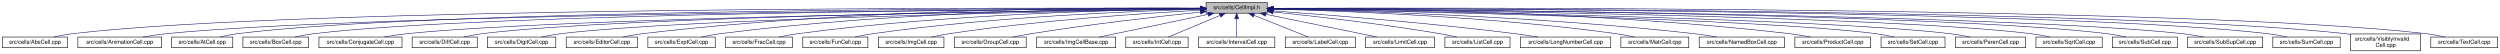
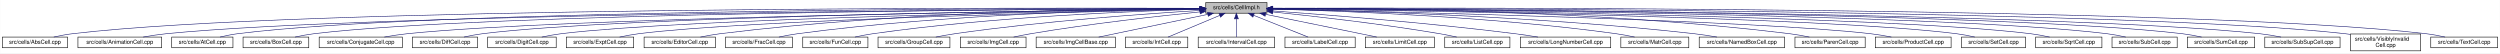
- <svg xmlns="http://www.w3.org/2000/svg" xmlns:xlink="http://www.w3.org/1999/xlink" width="4454pt" height="95pt" viewBox="0.00 0.00 4453.50 95.00">
+ <svg xmlns="http://www.w3.org/2000/svg" xmlns:xlink="http://www.w3.org/1999/xlink" width="4451pt" height="95pt" viewBox="0.00 0.00 4450.50 95.00">
  <g id="graph0" class="graph" transform="scale(1 1) rotate(0) translate(4 91)">
-     <polygon fill="white" stroke="transparent" points="-4,4 -4,-91 4449.5,-91 4449.5,4 -4,4" />
+     <polygon fill="white" stroke="transparent" points="-4,4 -4,-91 4446.5,-91 4446.5,4 -4,4" />
    <g id="node1" class="node">
      <g id="a_node1">
        <a xlink:title="Macros and types used only by cell implementations, not by cell users.">
-           <polygon fill="#bfbfbf" stroke="black" points="2144.5,-67.5 2144.5,-86.5 2253.5,-86.5 2253.5,-67.5 2144.5,-67.5" />
-           <text text-anchor="middle" x="2199" y="-74.5" font-family="Helvetica,sans-Serif" font-size="10.00">src/cells/CellImpl.h</text>
+           <polygon fill="#bfbfbf" stroke="black" points="2142.5,-67.5 2142.5,-86.5 2251.5,-86.5 2251.5,-67.5 2142.5,-67.5" />
+           <text text-anchor="middle" x="2197" y="-74.5" font-family="Helvetica,sans-Serif" font-size="10.00">src/cells/CellImpl.h</text>
        </a>
      </g>
    </g>
    <g id="node2" class="node">
      <g id="a_node2">
        <a xlink:href="AbsCell_8cpp.html" target="_top" xlink:title="This file defines the class AbsCell.">
          <polygon fill="white" stroke="black" points="0,-6 0,-25 116,-25 116,-6 0,-6" />
          <text text-anchor="middle" x="58" y="-13" font-family="Helvetica,sans-Serif" font-size="10.00">src/cells/AbsCell.cpp</text>
        </a>
      </g>
    </g>
    <g id="edge1" class="edge">
-       <path fill="none" stroke="midnightblue" d="M2134.12,-76.26C1828.21,-77.25 527.95,-78.53 125,-31 114.01,-29.7 102.16,-27.44 91.53,-25.07" />
-       <polygon fill="midnightblue" stroke="midnightblue" points="2134.17,-79.76 2144.16,-76.23 2134.15,-72.76 2134.17,-79.76" />
+       <path fill="none" stroke="midnightblue" d="M2132.18,-76.26C1826.57,-77.24 527.56,-78.49 125,-31 114.01,-29.7 102.16,-27.44 91.53,-25.07" />
+       <polygon fill="midnightblue" stroke="midnightblue" points="2132.22,-79.76 2142.21,-76.23 2132.2,-72.76 2132.22,-79.76" />
    </g>
    <g id="node3" class="node">
      <g id="a_node3">
        <a xlink:href="AnimationCell_8cpp.html" target="_top" xlink:title="This file defines the class AnimationCell.">
          <polygon fill="white" stroke="black" points="134.5,-6 134.5,-25 283.5,-25 283.5,-6 134.5,-6" />
          <text text-anchor="middle" x="209" y="-13" font-family="Helvetica,sans-Serif" font-size="10.00">src/cells/AnimationCell.cpp</text>
        </a>
      </g>
    </g>
    <g id="edge2" class="edge">
-       <path fill="none" stroke="midnightblue" d="M2133.81,-75.77C1842.83,-74.54 660.89,-67.37 292,-31 278.46,-29.67 263.81,-27.39 250.63,-25.03" />
-       <polygon fill="midnightblue" stroke="midnightblue" points="2134.17,-79.27 2144.19,-75.81 2134.2,-72.27 2134.17,-79.27" />
+       <path fill="none" stroke="midnightblue" d="M2131.88,-75.77C1841.21,-74.53 660.5,-67.34 292,-31 278.46,-29.67 263.81,-27.39 250.63,-25.03" />
+       <polygon fill="midnightblue" stroke="midnightblue" points="2132.23,-79.27 2142.24,-75.81 2132.26,-72.27 2132.23,-79.27" />
    </g>
    <g id="node4" class="node">
      <g id="a_node4">
        <a xlink:href="AtCell_8cpp.html" target="_top" xlink:title="This file defines the class AtCell.">
          <polygon fill="white" stroke="black" points="301.5,-6 301.5,-25 410.5,-25 410.5,-6 301.5,-6" />
          <text text-anchor="middle" x="356" y="-13" font-family="Helvetica,sans-Serif" font-size="10.00">src/cells/AtCell.cpp</text>
        </a>
      </g>
    </g>
    <g id="edge3" class="edge">
-       <path fill="none" stroke="midnightblue" d="M2134.04,-76.11C1855.48,-76.29 760.59,-74.18 419,-31 408.64,-29.69 397.5,-27.42 387.5,-25.06" />
-       <polygon fill="midnightblue" stroke="midnightblue" points="2134.38,-79.6 2144.38,-76.1 2134.38,-72.6 2134.38,-79.6" />
+       <path fill="none" stroke="midnightblue" d="M2132.12,-76.1C1853.86,-76.28 760.2,-74.14 419,-31 408.64,-29.69 397.5,-27.42 387.5,-25.06" />
+       <polygon fill="midnightblue" stroke="midnightblue" points="2132.44,-79.6 2142.44,-76.1 2132.44,-72.6 2132.44,-79.6" />
    </g>
    <g id="node5" class="node">
      <g id="a_node5">
        <a xlink:href="BoxCell_8cpp.html" target="_top" xlink:title="This file defines the class BoxCell.">
          <polygon fill="white" stroke="black" points="428.5,-6 428.5,-25 545.5,-25 545.5,-6 428.5,-6" />
          <text text-anchor="middle" x="487" y="-13" font-family="Helvetica,sans-Serif" font-size="10.00">src/cells/BoxCell.cpp</text>
        </a>
      </g>
    </g>
    <g id="edge4" class="edge">
-       <path fill="none" stroke="midnightblue" d="M2134.28,-75.81C1869.63,-74.78 868.87,-68.44 555,-31 543.85,-29.67 531.83,-27.39 521.04,-25.03" />
-       <polygon fill="midnightblue" stroke="midnightblue" points="2134.48,-79.31 2144.49,-75.85 2134.51,-72.31 2134.48,-79.31" />
+       <path fill="none" stroke="midnightblue" d="M2131.92,-75.8C1866.92,-74.76 868.32,-68.38 555,-31 543.85,-29.67 531.83,-27.39 521.04,-25.03" />
+       <polygon fill="midnightblue" stroke="midnightblue" points="2132.13,-79.3 2142.15,-75.84 2132.16,-72.3 2132.13,-79.3" />
    </g>
    <g id="node6" class="node">
      <g id="a_node6">
        <a xlink:href="ConjugateCell_8cpp.html" target="_top" xlink:title="This file defines the class ConjugateCell.">
          <polygon fill="white" stroke="black" points="564,-6 564,-25 712,-25 712,-6 564,-6" />
          <text text-anchor="middle" x="638" y="-13" font-family="Helvetica,sans-Serif" font-size="10.00">src/cells/ConjugateCell.cpp</text>
        </a>
      </g>
    </g>
    <g id="edge5" class="edge">
-       <path fill="none" stroke="midnightblue" d="M2134.02,-75.25C1886.3,-72.22 1001.1,-59.58 721,-31 707.61,-29.63 693.13,-27.38 680.06,-25.05" />
-       <polygon fill="midnightblue" stroke="midnightblue" points="2134.25,-78.76 2144.29,-75.38 2134.33,-71.76 2134.25,-78.76" />
+       <path fill="none" stroke="midnightblue" d="M2132.1,-75.25C1884.72,-72.21 1000.72,-59.55 721,-31 707.61,-29.63 693.13,-27.38 680.06,-25.05" />
+       <polygon fill="midnightblue" stroke="midnightblue" points="2132.32,-78.76 2142.37,-75.38 2132.41,-71.76 2132.32,-78.76" />
    </g>
    <g id="node7" class="node">
      <g id="a_node7">
        <a xlink:href="DiffCell_8cpp.html" target="_top" xlink:title="This file defines the class DiffCell.">
          <polygon fill="white" stroke="black" points="730,-6 730,-25 846,-25 846,-6 730,-6" />
          <text text-anchor="middle" x="788" y="-13" font-family="Helvetica,sans-Serif" font-size="10.00">src/cells/DiffCell.cpp</text>
        </a>
      </g>
    </g>
    <g id="edge6" class="edge">
-       <path fill="none" stroke="midnightblue" d="M2134.15,-75.37C1901.17,-72.88 1107,-62.23 855,-31 844.13,-29.65 832.42,-27.4 821.88,-25.07" />
-       <polygon fill="midnightblue" stroke="midnightblue" points="2134.45,-78.88 2144.49,-75.48 2134.53,-71.88 2134.45,-78.88" />
+       <path fill="none" stroke="midnightblue" d="M2132.2,-75.37C1899.5,-72.86 1106.61,-62.19 855,-31 844.13,-29.65 832.42,-27.4 821.88,-25.07" />
+       <polygon fill="midnightblue" stroke="midnightblue" points="2132.16,-78.87 2142.2,-75.48 2132.24,-71.87 2132.16,-78.87" />
    </g>
    <g id="node8" class="node">
      <g id="a_node8">
        <a xlink:href="DigitCell_8cpp.html" target="_top" xlink:title="This file defines the class DigitCell.">
          <polygon fill="white" stroke="black" points="864,-6 864,-25 986,-25 986,-6 864,-6" />
          <text text-anchor="middle" x="925" y="-13" font-family="Helvetica,sans-Serif" font-size="10.00">src/cells/DigitCell.cpp</text>
        </a>
      </g>
    </g>
    <g id="edge7" class="edge">
-       <path fill="none" stroke="midnightblue" d="M2134.1,-75C1917.19,-71.45 1218.46,-58.13 995,-31 983.67,-29.62 971.44,-27.36 960.42,-25.03" />
-       <polygon fill="midnightblue" stroke="midnightblue" points="2134.31,-78.51 2144.37,-75.17 2134.43,-71.51 2134.31,-78.51" />
+       <path fill="none" stroke="midnightblue" d="M2132.21,-75C1915.66,-71.44 1218.09,-58.09 995,-31 983.67,-29.62 971.44,-27.36 960.42,-25.03" />
+       <polygon fill="midnightblue" stroke="midnightblue" points="2132.4,-78.5 2142.46,-75.17 2132.52,-71.5 2132.4,-78.5" />
    </g>
    <g id="node9" class="node">
      <g id="a_node9">
-         <a xlink:href="EditorCell_8cpp.html" target="_top" xlink:title="This file defines the class EditorCell.">
-           <polygon fill="white" stroke="black" points="1004.5,-6 1004.5,-25 1131.5,-25 1131.5,-6 1004.5,-6" />
-           <text text-anchor="middle" x="1068" y="-13" font-family="Helvetica,sans-Serif" font-size="10.00">src/cells/EditorCell.cpp</text>
+         <a xlink:href="ExptCell_8cpp.html" target="_top" xlink:title="This file defines the class ExptCell.">
+           <polygon fill="white" stroke="black" points="1004,-6 1004,-25 1124,-25 1124,-6 1004,-6" />
+           <text text-anchor="middle" x="1064" y="-13" font-family="Helvetica,sans-Serif" font-size="10.00">src/cells/ExptCell.cpp</text>
        </a>
      </g>
    </g>
    <g id="edge8" class="edge">
-       <path fill="none" stroke="midnightblue" d="M2134.21,-76.69C1968.36,-77.73 1515.13,-75.84 1141,-31 1129.33,-29.6 1116.73,-27.36 1105.34,-25.06" />
-       <polygon fill="midnightblue" stroke="midnightblue" points="2134.28,-80.19 2144.25,-76.63 2134.23,-73.19 2134.28,-80.19" />
+       <path fill="none" stroke="midnightblue" d="M2132.31,-74.66C1932.68,-70.32 1327.97,-55.44 1133,-31 1121.83,-29.6 1109.77,-27.33 1098.91,-25" />
+       <polygon fill="midnightblue" stroke="midnightblue" points="2132.28,-78.16 2142.35,-74.88 2132.43,-71.17 2132.28,-78.16" />
    </g>
    <g id="node10" class="node">
      <g id="a_node10">
-         <a xlink:href="ExptCell_8cpp.html" target="_top" xlink:title="This file defines the class ExptCell.">
-           <polygon fill="white" stroke="black" points="1150,-6 1150,-25 1270,-25 1270,-6 1150,-6" />
-           <text text-anchor="middle" x="1210" y="-13" font-family="Helvetica,sans-Serif" font-size="10.00">src/cells/ExptCell.cpp</text>
+         <a xlink:href="EditorCell_8cpp.html" target="_top" xlink:title="This file defines the class EditorCell.">
+           <polygon fill="white" stroke="black" points="1142.5,-6 1142.5,-25 1269.5,-25 1269.5,-6 1142.5,-6" />
+           <text text-anchor="middle" x="1206" y="-13" font-family="Helvetica,sans-Serif" font-size="10.00">src/cells/EditorCell.cpp</text>
        </a>
      </g>
    </g>
    <g id="edge9" class="edge">
-       <path fill="none" stroke="midnightblue" d="M2134.29,-76.34C1983.63,-76.38 1598,-72.06 1279,-31 1267.95,-29.58 1256.04,-27.33 1245.27,-25.03" />
-       <polygon fill="midnightblue" stroke="midnightblue" points="2134.3,-79.84 2144.29,-76.33 2134.29,-72.84 2134.3,-79.84" />
+       <path fill="none" stroke="midnightblue" d="M2131.93,-76.15C1981.17,-75.78 1596.5,-70.64 1278,-31 1266.49,-29.57 1254.06,-27.32 1242.82,-25.02" />
+       <polygon fill="midnightblue" stroke="midnightblue" points="2132.37,-79.65 2142.37,-76.17 2132.38,-72.65 2132.37,-79.65" />
    </g>
    <g id="node11" class="node">
      <g id="a_node11">
        <a xlink:href="FracCell_8cpp.html" target="_top" xlink:title="This file defines the class FracCell.">
-           <polygon fill="white" stroke="black" points="1288.5,-6 1288.5,-25 1407.5,-25 1407.5,-6 1288.5,-6" />
-           <text text-anchor="middle" x="1348" y="-13" font-family="Helvetica,sans-Serif" font-size="10.00">src/cells/FracCell.cpp</text>
+           <polygon fill="white" stroke="black" points="1287.5,-6 1287.5,-25 1406.5,-25 1406.5,-6 1287.5,-6" />
+           <text text-anchor="middle" x="1347" y="-13" font-family="Helvetica,sans-Serif" font-size="10.00">src/cells/FracCell.cpp</text>
        </a>
      </g>
    </g>
    <g id="edge10" class="edge">
-       <path fill="none" stroke="midnightblue" d="M2134.09,-75.54C1999.7,-73.87 1681.4,-66.19 1417,-31 1406.08,-29.55 1394.31,-27.32 1383.64,-25.05" />
-       <polygon fill="midnightblue" stroke="midnightblue" points="2134.18,-79.04 2144.22,-75.66 2134.26,-72.04 2134.18,-79.04" />
+       <path fill="none" stroke="midnightblue" d="M2132.18,-75.54C1997.95,-73.85 1680.06,-66.15 1416,-31 1405.08,-29.55 1393.31,-27.32 1382.64,-25.05" />
+       <polygon fill="midnightblue" stroke="midnightblue" points="2132.25,-79.04 2142.29,-75.65 2132.33,-72.04 2132.25,-79.04" />
    </g>
    <g id="node12" class="node">
      <g id="a_node12">
        <a xlink:href="FunCell_8cpp.html" target="_top" xlink:title="This file defines the class FunCell.">
-           <polygon fill="white" stroke="black" points="1426,-6 1426,-25 1542,-25 1542,-6 1426,-6" />
-           <text text-anchor="middle" x="1484" y="-13" font-family="Helvetica,sans-Serif" font-size="10.00">src/cells/FunCell.cpp</text>
+           <polygon fill="white" stroke="black" points="1425,-6 1425,-25 1541,-25 1541,-6 1425,-6" />
+           <text text-anchor="middle" x="1483" y="-13" font-family="Helvetica,sans-Serif" font-size="10.00">src/cells/FunCell.cpp</text>
        </a>
      </g>
    </g>
    <g id="edge11" class="edge">
-       <path fill="none" stroke="midnightblue" d="M2133.87,-74.57C2016.72,-71.32 1762.88,-61.12 1551,-31 1540.51,-29.51 1529.22,-27.3 1518.95,-25.06" />
-       <polygon fill="midnightblue" stroke="midnightblue" points="2134.01,-78.08 2144.1,-74.85 2134.2,-71.08 2134.01,-78.08" />
+       <path fill="none" stroke="midnightblue" d="M2131.98,-74.56C2015,-71.3 1761.55,-61.09 1550,-31 1539.51,-29.51 1528.22,-27.3 1517.95,-25.06" />
+       <polygon fill="midnightblue" stroke="midnightblue" points="2132.1,-78.07 2142.19,-74.84 2132.29,-71.07 2132.1,-78.07" />
    </g>
    <g id="node13" class="node">
      <g id="a_node13">
-         <a xlink:href="ImgCell_8cpp.html" target="_top" xlink:title="This file defines the class ImgCell.">
-           <polygon fill="white" stroke="black" points="1560.5,-6 1560.5,-25 1677.5,-25 1677.5,-6 1560.5,-6" />
-           <text text-anchor="middle" x="1619" y="-13" font-family="Helvetica,sans-Serif" font-size="10.00">src/cells/ImgCell.cpp</text>
+         <a xlink:href="GroupCell_8cpp.html" target="_top" xlink:title="This file defines the class GroupCell.">
+           <polygon fill="white" stroke="black" points="1559,-6 1559,-25 1687,-25 1687,-6 1559,-6" />
+           <text text-anchor="middle" x="1623" y="-13" font-family="Helvetica,sans-Serif" font-size="10.00">src/cells/GroupCell.cpp</text>
        </a>
      </g>
    </g>
    <g id="edge12" class="edge">
-       <path fill="none" stroke="midnightblue" d="M2134.19,-72.85C2036.72,-67.54 1846.8,-54.97 1687,-31 1676.5,-29.42 1665.18,-27.22 1654.85,-25" />
-       <polygon fill="midnightblue" stroke="midnightblue" points="2134.01,-76.35 2144.18,-73.39 2134.38,-69.36 2134.01,-76.35" />
+       <path fill="none" stroke="midnightblue" d="M2132.18,-72.39C2036.45,-66.56 1851.75,-53.4 1696,-31 1684.87,-29.4 1672.88,-27.21 1661.89,-25.02" />
+       <polygon fill="midnightblue" stroke="midnightblue" points="2132.1,-75.89 2142.29,-73 2132.52,-68.9 2132.1,-75.89" />
    </g>
    <g id="node14" class="node">
      <g id="a_node14">
-         <a xlink:href="GroupCell_8cpp.html" target="_top" xlink:title="This file defines the class GroupCell.">
-           <polygon fill="white" stroke="black" points="1696,-6 1696,-25 1824,-25 1824,-6 1696,-6" />
-           <text text-anchor="middle" x="1760" y="-13" font-family="Helvetica,sans-Serif" font-size="10.00">src/cells/GroupCell.cpp</text>
+         <a xlink:href="ImgCell_8cpp.html" target="_top" xlink:title="This file defines the class ImgCell.">
+           <polygon fill="white" stroke="black" points="1705.5,-6 1705.5,-25 1822.5,-25 1822.5,-6 1705.5,-6" />
+           <text text-anchor="middle" x="1764" y="-13" font-family="Helvetica,sans-Serif" font-size="10.00">src/cells/ImgCell.cpp</text>
        </a>
      </g>
    </g>
    <g id="edge13" class="edge">
-       <path fill="none" stroke="midnightblue" d="M2134.25,-69.5C2060.94,-61.8 1938.05,-47.87 1833,-31 1822.28,-29.28 1810.74,-27.13 1800.07,-25.01" />
-       <polygon fill="midnightblue" stroke="midnightblue" points="2133.95,-72.99 2144.26,-70.54 2134.67,-66.02 2133.95,-72.99" />
+       <path fill="none" stroke="midnightblue" d="M2132.19,-69.83C2058.84,-62.43 1935.9,-48.76 1831,-31 1821.03,-29.31 1810.29,-27.15 1800.4,-25.01" />
+       <polygon fill="midnightblue" stroke="midnightblue" points="2131.91,-73.32 2142.21,-70.83 2132.61,-66.35 2131.91,-73.32" />
    </g>
    <g id="node15" class="node">
      <g id="a_node15">
        <a xlink:href="ImgCellBase_8cpp.html" target="_top" xlink:title="This file defines the class ImgCellBase.">
-           <polygon fill="white" stroke="black" points="1842.5,-6 1842.5,-25 1983.5,-25 1983.5,-6 1842.5,-6" />
-           <text text-anchor="middle" x="1913" y="-13" font-family="Helvetica,sans-Serif" font-size="10.00">src/cells/ImgCellBase.cpp</text>
+           <polygon fill="white" stroke="black" points="1840.5,-6 1840.5,-25 1981.5,-25 1981.5,-6 1840.5,-6" />
+           <text text-anchor="middle" x="1911" y="-13" font-family="Helvetica,sans-Serif" font-size="10.00">src/cells/ImgCellBase.cpp</text>
        </a>
      </g>
    </g>
    <g id="edge14" class="edge">
-       <path fill="none" stroke="midnightblue" d="M2148.06,-65.4C2092.61,-53.87 2005.05,-35.65 1953.9,-25.01" />
-       <polygon fill="midnightblue" stroke="midnightblue" points="2147.52,-68.86 2158.02,-67.48 2148.95,-62.01 2147.52,-68.86" />
+       <path fill="none" stroke="midnightblue" d="M2146.06,-65.4C2090.61,-53.87 2003.05,-35.65 1951.9,-25.01" />
+       <polygon fill="midnightblue" stroke="midnightblue" points="2145.52,-68.86 2156.02,-67.48 2146.95,-62.01 2145.52,-68.86" />
    </g>
    <g id="node16" class="node">
      <g id="a_node16">
        <a xlink:href="IntCell_8cpp.html" target="_top" xlink:title="This file defines the class IntCell.">
-           <polygon fill="white" stroke="black" points="2001.5,-6 2001.5,-25 2112.5,-25 2112.5,-6 2001.5,-6" />
-           <text text-anchor="middle" x="2057" y="-13" font-family="Helvetica,sans-Serif" font-size="10.00">src/cells/IntCell.cpp</text>
+           <polygon fill="white" stroke="black" points="1999.5,-6 1999.5,-25 2110.5,-25 2110.5,-6 1999.5,-6" />
+           <text text-anchor="middle" x="2055" y="-13" font-family="Helvetica,sans-Serif" font-size="10.00">src/cells/IntCell.cpp</text>
        </a>
      </g>
    </g>
    <g id="edge15" class="edge">
-       <path fill="none" stroke="midnightblue" d="M2169.12,-63.48C2141.54,-51.92 2101.33,-35.08 2077.31,-25.01" />
-       <polygon fill="midnightblue" stroke="midnightblue" points="2168.08,-66.84 2178.65,-67.48 2170.78,-60.38 2168.08,-66.84" />
+       <path fill="none" stroke="midnightblue" d="M2167.12,-63.48C2139.54,-51.92 2099.33,-35.08 2075.31,-25.01" />
+       <polygon fill="midnightblue" stroke="midnightblue" points="2166.08,-66.84 2176.65,-67.48 2168.78,-60.38 2166.08,-66.84" />
    </g>
    <g id="node17" class="node">
      <g id="a_node17">
        <a xlink:href="IntervalCell_8cpp.html" target="_top" xlink:title="This file defines the class IntervalCell.">
-           <polygon fill="white" stroke="black" points="2131,-6 2131,-25 2267,-25 2267,-6 2131,-6" />
-           <text text-anchor="middle" x="2199" y="-13" font-family="Helvetica,sans-Serif" font-size="10.00">src/cells/IntervalCell.cpp</text>
+           <polygon fill="white" stroke="black" points="2129,-6 2129,-25 2265,-25 2265,-6 2129,-6" />
+           <text text-anchor="middle" x="2197" y="-13" font-family="Helvetica,sans-Serif" font-size="10.00">src/cells/IntervalCell.cpp</text>
        </a>
      </g>
    </g>
    <g id="edge16" class="edge">
-       <path fill="none" stroke="midnightblue" d="M2199,-57.32C2199,-46.5 2199,-33.4 2199,-25.01" />
-       <polygon fill="midnightblue" stroke="midnightblue" points="2195.5,-57.48 2199,-67.48 2202.5,-57.48 2195.5,-57.48" />
+       <path fill="none" stroke="midnightblue" d="M2197,-57.32C2197,-46.5 2197,-33.4 2197,-25.01" />
+       <polygon fill="midnightblue" stroke="midnightblue" points="2193.5,-57.48 2197,-67.48 2200.5,-57.48 2193.5,-57.48" />
    </g>
    <g id="node18" class="node">
      <g id="a_node18">
        <a xlink:href="LabelCell_8cpp.html" target="_top" xlink:title="This file defines the class LabelCell.">
-           <polygon fill="white" stroke="black" points="2285.5,-6 2285.5,-25 2410.5,-25 2410.5,-6 2285.5,-6" />
-           <text text-anchor="middle" x="2348" y="-13" font-family="Helvetica,sans-Serif" font-size="10.00">src/cells/LabelCell.cpp</text>
+           <polygon fill="white" stroke="black" points="2283.5,-6 2283.5,-25 2408.5,-25 2408.5,-6 2283.5,-6" />
+           <text text-anchor="middle" x="2346" y="-13" font-family="Helvetica,sans-Serif" font-size="10.00">src/cells/LabelCell.cpp</text>
        </a>
      </g>
    </g>
    <g id="edge17" class="edge">
-       <path fill="none" stroke="midnightblue" d="M2229.97,-63.63C2258.92,-52.07 2301.37,-35.12 2326.69,-25.01" />
-       <polygon fill="midnightblue" stroke="midnightblue" points="2228.34,-60.52 2220.35,-67.48 2230.93,-67.02 2228.34,-60.52" />
+       <path fill="none" stroke="midnightblue" d="M2227.97,-63.63C2256.92,-52.07 2299.37,-35.12 2324.69,-25.01" />
+       <polygon fill="midnightblue" stroke="midnightblue" points="2226.34,-60.52 2218.35,-67.48 2228.93,-67.02 2226.34,-60.52" />
    </g>
    <g id="node19" class="node">
      <g id="a_node19">
        <a xlink:href="LimitCell_8cpp.html" target="_top" xlink:title="This file defines the class LimitCell.">
-           <polygon fill="white" stroke="black" points="2428.5,-6 2428.5,-25 2551.5,-25 2551.5,-6 2428.5,-6" />
-           <text text-anchor="middle" x="2490" y="-13" font-family="Helvetica,sans-Serif" font-size="10.00">src/cells/LimitCell.cpp</text>
+           <polygon fill="white" stroke="black" points="2426.5,-6 2426.5,-25 2549.5,-25 2549.5,-6 2426.5,-6" />
+           <text text-anchor="middle" x="2488" y="-13" font-family="Helvetica,sans-Serif" font-size="10.00">src/cells/LimitCell.cpp</text>
        </a>
      </g>
    </g>
    <g id="edge18" class="edge">
-       <path fill="none" stroke="midnightblue" d="M2251.02,-65.46C2295.82,-56.37 2362.18,-42.88 2420,-31 2429.36,-29.08 2439.42,-27 2448.92,-25.03" />
-       <polygon fill="midnightblue" stroke="midnightblue" points="2250.07,-62.08 2240.96,-67.5 2251.46,-68.94 2250.07,-62.08" />
+       <path fill="none" stroke="midnightblue" d="M2249.02,-65.46C2293.82,-56.37 2360.18,-42.88 2418,-31 2427.36,-29.08 2437.42,-27 2446.92,-25.03" />
+       <polygon fill="midnightblue" stroke="midnightblue" points="2248.07,-62.08 2238.96,-67.5 2249.46,-68.94 2248.07,-62.08" />
    </g>
    <g id="node20" class="node">
      <g id="a_node20">
        <a xlink:href="ListCell_8cpp.html" target="_top" xlink:title="This file defines the class ListCell.">
-           <polygon fill="white" stroke="black" points="2570,-6 2570,-25 2686,-25 2686,-6 2570,-6" />
-           <text text-anchor="middle" x="2628" y="-13" font-family="Helvetica,sans-Serif" font-size="10.00">src/cells/ListCell.cpp</text>
+           <polygon fill="white" stroke="black" points="2568,-6 2568,-25 2684,-25 2684,-6 2568,-6" />
+           <text text-anchor="middle" x="2626" y="-13" font-family="Helvetica,sans-Serif" font-size="10.00">src/cells/ListCell.cpp</text>
        </a>
      </g>
    </g>
    <g id="edge19" class="edge">
-       <path fill="none" stroke="midnightblue" d="M2264.17,-69.67C2336.84,-62.21 2457.75,-48.55 2561,-31 2570.86,-29.32 2581.46,-27.19 2591.25,-25.07" />
-       <polygon fill="midnightblue" stroke="midnightblue" points="2263.4,-66.23 2253.8,-70.73 2264.11,-73.2 2263.4,-66.23" />
+       <path fill="none" stroke="midnightblue" d="M2262.17,-69.67C2334.84,-62.21 2455.75,-48.55 2559,-31 2568.86,-29.32 2579.46,-27.19 2589.25,-25.07" />
+       <polygon fill="midnightblue" stroke="midnightblue" points="2261.4,-66.23 2251.8,-70.73 2262.11,-73.2 2261.4,-66.23" />
    </g>
    <g id="node21" class="node">
      <g id="a_node21">
        <a xlink:href="LongNumberCell_8cpp.html" target="_top" xlink:title="This file defines the class LongNumberCell.">
-           <polygon fill="white" stroke="black" points="2704.5,-6 2704.5,-25 2865.5,-25 2865.5,-6 2704.5,-6" />
-           <text text-anchor="middle" x="2785" y="-13" font-family="Helvetica,sans-Serif" font-size="10.00">src/cells/LongNumberCell.cpp</text>
+           <polygon fill="white" stroke="black" points="2702.5,-6 2702.5,-25 2863.5,-25 2863.5,-6 2702.5,-6" />
+           <text text-anchor="middle" x="2783" y="-13" font-family="Helvetica,sans-Serif" font-size="10.00">src/cells/LongNumberCell.cpp</text>
        </a>
      </g>
    </g>
    <g id="edge20" class="edge">
-       <path fill="none" stroke="midnightblue" d="M2263.83,-71.56C2358.7,-64.73 2540.84,-50.39 2695,-31 2708.35,-29.32 2722.75,-27.16 2736.04,-25.02" />
-       <polygon fill="midnightblue" stroke="midnightblue" points="2263.54,-68.07 2253.81,-72.27 2264.04,-75.05 2263.54,-68.07" />
+       <path fill="none" stroke="midnightblue" d="M2261.83,-71.56C2356.7,-64.73 2538.84,-50.39 2693,-31 2706.35,-29.32 2720.75,-27.16 2734.04,-25.02" />
+       <polygon fill="midnightblue" stroke="midnightblue" points="2261.54,-68.07 2251.81,-72.27 2262.04,-75.05 2261.54,-68.07" />
    </g>
    <g id="node22" class="node">
      <g id="a_node22">
        <a xlink:href="MatrCell_8cpp.html" target="_top" xlink:title="This file defines the class MatrCell.">
-           <polygon fill="white" stroke="black" points="2883.5,-6 2883.5,-25 3004.5,-25 3004.5,-6 2883.5,-6" />
-           <text text-anchor="middle" x="2944" y="-13" font-family="Helvetica,sans-Serif" font-size="10.00">src/cells/MatrCell.cpp</text>
+           <polygon fill="white" stroke="black" points="2881.5,-6 2881.5,-25 3002.5,-25 3002.5,-6 2881.5,-6" />
+           <text text-anchor="middle" x="2942" y="-13" font-family="Helvetica,sans-Serif" font-size="10.00">src/cells/MatrCell.cpp</text>
        </a>
      </g>
    </g>
    <g id="edge21" class="edge">
-       <path fill="none" stroke="midnightblue" d="M2263.77,-74.72C2384.51,-71.65 2651.95,-61.7 2875,-31 2885.79,-29.51 2897.42,-27.31 2908,-25.06" />
-       <polygon fill="midnightblue" stroke="midnightblue" points="2263.5,-71.22 2253.59,-74.97 2263.67,-78.22 2263.5,-71.22" />
+       <path fill="none" stroke="midnightblue" d="M2261.77,-74.72C2382.51,-71.65 2649.95,-61.7 2873,-31 2883.79,-29.51 2895.42,-27.31 2906,-25.06" />
+       <polygon fill="midnightblue" stroke="midnightblue" points="2261.5,-71.22 2251.59,-74.97 2261.67,-78.22 2261.5,-71.22" />
    </g>
    <g id="node23" class="node">
      <g id="a_node23">
        <a xlink:href="NamedBoxCell_8cpp.html" target="_top" xlink:title="This file defines the class NamedBoxCell.">
-           <polygon fill="white" stroke="black" points="3023,-6 3023,-25 3175,-25 3175,-6 3023,-6" />
-           <text text-anchor="middle" x="3099" y="-13" font-family="Helvetica,sans-Serif" font-size="10.00">src/cells/NamedBoxCell.cpp</text>
+           <polygon fill="white" stroke="black" points="3021,-6 3021,-25 3173,-25 3173,-6 3021,-6" />
+           <text text-anchor="middle" x="3097" y="-13" font-family="Helvetica,sans-Serif" font-size="10.00">src/cells/NamedBoxCell.cpp</text>
        </a>
      </g>
    </g>
    <g id="edge22" class="edge">
-       <path fill="none" stroke="midnightblue" d="M2263.95,-74.92C2402.29,-72.07 2736.08,-62.27 3014,-31 3027.24,-29.51 3041.55,-27.3 3054.58,-25.06" />
-       <polygon fill="midnightblue" stroke="midnightblue" points="2263.47,-71.43 2253.54,-75.13 2263.61,-78.43 2263.47,-71.43" />
+       <path fill="none" stroke="midnightblue" d="M2261.95,-74.92C2400.29,-72.07 2734.08,-62.27 3012,-31 3025.24,-29.51 3039.55,-27.3 3052.58,-25.06" />
+       <polygon fill="midnightblue" stroke="midnightblue" points="2261.47,-71.43 2251.54,-75.13 2261.61,-78.43 2261.47,-71.43" />
    </g>
    <g id="node24" class="node">
      <g id="a_node24">
-         <a xlink:href="ProductCell_8cpp.html" target="_top" xlink:title="This file defines the class ProductCell.">
-           <polygon fill="white" stroke="black" points="3193.5,-6 3193.5,-25 3328.5,-25 3328.5,-6 3193.5,-6" />
-           <text text-anchor="middle" x="3261" y="-13" font-family="Helvetica,sans-Serif" font-size="10.00">src/cells/ProductCell.cpp</text>
+         <a xlink:href="ParenCell_8cpp.html" target="_top" xlink:title="This file defines the class ParenCell.">
+           <polygon fill="white" stroke="black" points="3191.5,-6 3191.5,-25 3316.5,-25 3316.5,-6 3191.5,-6" />
+           <text text-anchor="middle" x="3254" y="-13" font-family="Helvetica,sans-Serif" font-size="10.00">src/cells/ParenCell.cpp</text>
        </a>
      </g>
    </g>
    <g id="edge23" class="edge">
-       <path fill="none" stroke="midnightblue" d="M2263.69,-76.18C2421.54,-75.94 2838.75,-71.19 3184,-31 3196.3,-29.57 3209.58,-27.32 3221.6,-25.02" />
-       <polygon fill="midnightblue" stroke="midnightblue" points="2263.67,-72.68 2253.67,-76.19 2263.68,-79.68 2263.67,-72.68" />
+       <path fill="none" stroke="midnightblue" d="M2261.73,-76.46C2419.64,-76.84 2837.01,-73.37 3182,-31 3193.52,-29.59 3205.94,-27.34 3217.18,-25.04" />
+       <polygon fill="midnightblue" stroke="midnightblue" points="2261.71,-72.96 2251.7,-76.43 2261.69,-79.96 2261.71,-72.96" />
    </g>
    <g id="node25" class="node">
      <g id="a_node25">
-         <a xlink:href="SetCell_8cpp.html" target="_top" xlink:title="This file defines the class SetCell.">
-           <polygon fill="white" stroke="black" points="3347,-6 3347,-25 3461,-25 3461,-6 3347,-6" />
-           <text text-anchor="middle" x="3404" y="-13" font-family="Helvetica,sans-Serif" font-size="10.00">src/cells/SetCell.cpp</text>
+         <a xlink:href="ProductCell_8cpp.html" target="_top" xlink:title="This file defines the class ProductCell.">
+           <polygon fill="white" stroke="black" points="3334.5,-6 3334.5,-25 3469.5,-25 3469.5,-6 3334.5,-6" />
+           <text text-anchor="middle" x="3402" y="-13" font-family="Helvetica,sans-Serif" font-size="10.00">src/cells/ProductCell.cpp</text>
        </a>
      </g>
    </g>
    <g id="edge24" class="edge">
-       <path fill="none" stroke="midnightblue" d="M2263.92,-74.94C2473.09,-71.31 3127.97,-58.01 3338,-31 3348.7,-29.62 3360.24,-27.36 3370.63,-25.03" />
-       <polygon fill="midnightblue" stroke="midnightblue" points="2263.65,-71.45 2253.71,-75.12 2263.77,-78.45 2263.65,-71.45" />
+       <path fill="none" stroke="midnightblue" d="M2261.68,-74.69C2469.31,-70.28 3117.58,-54.9 3326,-31 3338.14,-29.61 3351.26,-27.37 3363.12,-25.07" />
+       <polygon fill="midnightblue" stroke="midnightblue" points="2261.47,-71.19 2251.54,-74.9 2261.62,-78.19 2261.47,-71.19" />
    </g>
    <g id="node26" class="node">
      <g id="a_node26">
-         <a xlink:href="ParenCell_8cpp.html" target="_top" xlink:title="This file defines the class ParenCell.">
-           <polygon fill="white" stroke="black" points="3479.5,-6 3479.5,-25 3604.5,-25 3604.5,-6 3479.5,-6" />
-           <text text-anchor="middle" x="3542" y="-13" font-family="Helvetica,sans-Serif" font-size="10.00">src/cells/ParenCell.cpp</text>
+         <a xlink:href="SetCell_8cpp.html" target="_top" xlink:title="This file defines the class SetCell.">
+           <polygon fill="white" stroke="black" points="3488,-6 3488,-25 3602,-25 3602,-6 3488,-6" />
+           <text text-anchor="middle" x="3545" y="-13" font-family="Helvetica,sans-Serif" font-size="10.00">src/cells/SetCell.cpp</text>
        </a>
      </g>
    </g>
    <g id="edge25" class="edge">
-       <path fill="none" stroke="midnightblue" d="M2264.06,-75.1C2488.97,-71.78 3232.82,-58.89 3470,-31 3481.65,-29.63 3494.23,-27.37 3505.56,-25.04" />
-       <polygon fill="midnightblue" stroke="midnightblue" points="2263.69,-71.61 2253.74,-75.25 2263.79,-78.61 2263.69,-71.61" />
+       <path fill="none" stroke="midnightblue" d="M2261.53,-75.28C2487.11,-72.53 3239.63,-61.24 3479,-31 3489.71,-29.65 3501.24,-27.39 3511.63,-25.06" />
+       <polygon fill="midnightblue" stroke="midnightblue" points="2261.46,-71.78 2251.51,-75.4 2261.55,-78.78 2261.46,-71.78" />
    </g>
    <g id="node27" class="node">
      <g id="a_node27">
        <a xlink:href="SqrtCell_8cpp.html" target="_top" xlink:title="This file defines the class SqrtCell.">
-           <polygon fill="white" stroke="black" points="3623,-6 3623,-25 3741,-25 3741,-6 3623,-6" />
-           <text text-anchor="middle" x="3682" y="-13" font-family="Helvetica,sans-Serif" font-size="10.00">src/cells/SqrtCell.cpp</text>
+           <polygon fill="white" stroke="black" points="3620,-6 3620,-25 3738,-25 3738,-6 3620,-6" />
+           <text text-anchor="middle" x="3679" y="-13" font-family="Helvetica,sans-Serif" font-size="10.00">src/cells/SqrtCell.cpp</text>
        </a>
      </g>
    </g>
    <g id="edge26" class="edge">
-       <path fill="none" stroke="midnightblue" d="M2264.03,-75.47C2505.08,-73.27 3347.44,-63.4 3614,-31 3625.14,-29.65 3637.17,-27.36 3647.96,-25" />
-       <polygon fill="midnightblue" stroke="midnightblue" points="2263.65,-71.97 2253.68,-75.56 2263.71,-78.97 2263.65,-71.97" />
+       <path fill="none" stroke="midnightblue" d="M2261.98,-75.47C2502.87,-73.27 3344.63,-63.38 3611,-31 3622.14,-29.65 3634.17,-27.36 3644.96,-25" />
+       <polygon fill="midnightblue" stroke="midnightblue" points="2261.61,-71.97 2251.64,-75.56 2261.67,-78.97 2261.61,-71.97" />
    </g>
    <g id="node28" class="node">
      <g id="a_node28">
        <a xlink:href="SubCell_8cpp.html" target="_top" xlink:title="This file defines the class SubCell.">
-           <polygon fill="white" stroke="black" points="3759,-6 3759,-25 3875,-25 3875,-6 3759,-6" />
-           <text text-anchor="middle" x="3817" y="-13" font-family="Helvetica,sans-Serif" font-size="10.00">src/cells/SubCell.cpp</text>
+           <polygon fill="white" stroke="black" points="3756,-6 3756,-25 3872,-25 3872,-6 3756,-6" />
+           <text text-anchor="middle" x="3814" y="-13" font-family="Helvetica,sans-Serif" font-size="10.00">src/cells/SubCell.cpp</text>
        </a>
      </g>
    </g>
    <g id="edge27" class="edge">
-       <path fill="none" stroke="midnightblue" d="M2263.82,-75.71C2519.09,-74.32 3455.42,-66.84 3750,-31 3760.99,-29.66 3772.83,-27.38 3783.47,-25.02" />
-       <polygon fill="midnightblue" stroke="midnightblue" points="2263.58,-72.21 2253.6,-75.76 2263.62,-79.21 2263.58,-72.21" />
+       <path fill="none" stroke="midnightblue" d="M2261.78,-75.71C2516.88,-74.32 3452.61,-66.82 3747,-31 3757.99,-29.66 3769.83,-27.38 3780.47,-25.02" />
+       <polygon fill="midnightblue" stroke="midnightblue" points="2261.54,-72.21 2251.56,-75.76 2261.58,-79.21 2261.54,-72.21" />
    </g>
    <g id="node29" class="node">
      <g id="a_node29">
-         <a xlink:href="SubSupCell_8cpp.html" target="_top" xlink:title="This file defines the class SubSupCell.">
-           <polygon fill="white" stroke="black" points="3893,-6 3893,-25 4027,-25 4027,-6 3893,-6" />
-           <text text-anchor="middle" x="3960" y="-13" font-family="Helvetica,sans-Serif" font-size="10.00">src/cells/SubSupCell.cpp</text>
+         <a xlink:href="SumCell_8cpp.html" target="_top" xlink:title="This file defines the class SumCell.">
+           <polygon fill="white" stroke="black" points="3890,-6 3890,-25 4010,-25 4010,-6 3890,-6" />
+           <text text-anchor="middle" x="3950" y="-13" font-family="Helvetica,sans-Serif" font-size="10.00">src/cells/SumCell.cpp</text>
        </a>
      </g>
    </g>
    <g id="edge28" class="edge">
-       <path fill="none" stroke="midnightblue" d="M2263.95,-75.67C2533.05,-74.09 3561.36,-65.85 3884,-31 3896.42,-29.66 3909.85,-27.38 3921.91,-25.02" />
-       <polygon fill="midnightblue" stroke="midnightblue" points="2263.56,-72.17 2253.58,-75.73 2263.6,-79.17 2263.56,-72.17" />
+       <path fill="none" stroke="midnightblue" d="M2261.93,-75.83C2530.94,-74.89 3558.89,-68.83 3881,-31 3892.31,-29.67 3904.5,-27.4 3915.45,-25.03" />
+       <polygon fill="midnightblue" stroke="midnightblue" points="2261.55,-72.33 2251.56,-75.87 2261.57,-79.33 2261.55,-72.33" />
    </g>
    <g id="node30" class="node">
      <g id="a_node30">
-         <a xlink:href="SumCell_8cpp.html" target="_top" xlink:title="This file defines the class SumCell.">
-           <polygon fill="white" stroke="black" points="4045,-6 4045,-25 4165,-25 4165,-6 4045,-6" />
-           <text text-anchor="middle" x="4105" y="-13" font-family="Helvetica,sans-Serif" font-size="10.00">src/cells/SumCell.cpp</text>
+         <a xlink:href="SubSupCell_8cpp.html" target="_top" xlink:title="This file defines the class SubSupCell.">
+           <polygon fill="white" stroke="black" points="4028,-6 4028,-25 4162,-25 4162,-6 4028,-6" />
+           <text text-anchor="middle" x="4095" y="-13" font-family="Helvetica,sans-Serif" font-size="10.00">src/cells/SubSupCell.cpp</text>
        </a>
      </g>
    </g>
    <g id="edge29" class="edge">
-       <path fill="none" stroke="midnightblue" d="M2263.7,-76C2547.28,-75.75 3682.1,-72.17 4036,-31 4047.31,-29.68 4059.51,-27.41 4070.46,-25.05" />
-       <polygon fill="midnightblue" stroke="midnightblue" points="2263.57,-72.5 2253.58,-76.01 2263.58,-79.5 2263.57,-72.5" />
+       <path fill="none" stroke="midnightblue" d="M2261.62,-75.82C2543.59,-74.84 3667.82,-68.58 4019,-31 4031.42,-29.67 4044.85,-27.39 4056.91,-25.03" />
+       <polygon fill="midnightblue" stroke="midnightblue" points="2261.54,-72.32 2251.55,-75.86 2261.56,-79.32 2261.54,-72.32" />
    </g>
    <g id="node31" class="node">
      <g id="a_node31">
        <a xlink:href="VisiblyInvalidCell_8cpp.html" target="_top" xlink:title="This file defines the class VisiblyInvalidCell.">
-           <polygon fill="white" stroke="black" points="4183.5,-0.5 4183.5,-30.5 4308.5,-30.5 4308.5,-0.5 4183.5,-0.5" />
-           <text text-anchor="start" x="4191.5" y="-18.5" font-family="Helvetica,sans-Serif" font-size="10.00">src/cells/VisiblyInvalid</text>
-           <text text-anchor="middle" x="4246" y="-7.5" font-family="Helvetica,sans-Serif" font-size="10.00">Cell.cpp</text>
+           <polygon fill="white" stroke="black" points="4180.5,-0.5 4180.5,-30.5 4305.5,-30.5 4305.5,-0.5 4180.5,-0.5" />
+           <text text-anchor="start" x="4188.5" y="-18.5" font-family="Helvetica,sans-Serif" font-size="10.00">src/cells/VisiblyInvalid</text>
+           <text text-anchor="middle" x="4243" y="-7.5" font-family="Helvetica,sans-Serif" font-size="10.00">Cell.cpp</text>
        </a>
      </g>
    </g>
    <g id="edge30" class="edge">
-       <path fill="none" stroke="midnightblue" d="M2264.11,-76.06C2561.37,-76.08 3791.44,-73.55 4174,-31 4177.04,-30.66 4180.15,-30.26 4183.27,-29.81" />
-       <polygon fill="midnightblue" stroke="midnightblue" points="2263.94,-72.56 2253.94,-76.05 2263.94,-79.56 2263.94,-72.56" />
+       <path fill="none" stroke="midnightblue" d="M2262.08,-76.06C2559.19,-76.07 3788.63,-73.53 4171,-31 4174.04,-30.66 4177.15,-30.26 4180.27,-29.81" />
+       <polygon fill="midnightblue" stroke="midnightblue" points="2261.91,-72.56 2251.91,-76.05 2261.91,-79.56 2261.91,-72.56" />
    </g>
    <g id="node32" class="node">
      <g id="a_node32">
        <a xlink:href="TextCell_8cpp.html" target="_top" xlink:title="This file defines the class TextCell.">
-           <polygon fill="white" stroke="black" points="4326.5,-6 4326.5,-25 4445.5,-25 4445.5,-6 4326.5,-6" />
-           <text text-anchor="middle" x="4386" y="-13" font-family="Helvetica,sans-Serif" font-size="10.00">src/cells/TextCell.cpp</text>
+           <polygon fill="white" stroke="black" points="4323.5,-6 4323.5,-25 4442.5,-25 4442.5,-6 4323.5,-6" />
+           <text text-anchor="middle" x="4383" y="-13" font-family="Helvetica,sans-Serif" font-size="10.00">src/cells/TextCell.cpp</text>
        </a>
      </g>
    </g>
    <g id="edge31" class="edge">
-       <path fill="none" stroke="midnightblue" d="M2263.75,-76.27C2573.44,-77.32 3905.55,-78.92 4318,-31 4329.15,-29.7 4341.17,-27.44 4351.96,-25.07" />
-       <polygon fill="midnightblue" stroke="midnightblue" points="2263.61,-72.77 2253.59,-76.24 2263.58,-79.77 2263.61,-72.77" />
+       <path fill="none" stroke="midnightblue" d="M2261.72,-76.27C2571.26,-77.32 3902.75,-78.9 4315,-31 4326.15,-29.7 4338.17,-27.44 4348.96,-25.07" />
+       <polygon fill="midnightblue" stroke="midnightblue" points="2261.58,-72.77 2251.57,-76.24 2261.56,-79.77 2261.58,-72.77" />
    </g>
  </g>
</svg>
